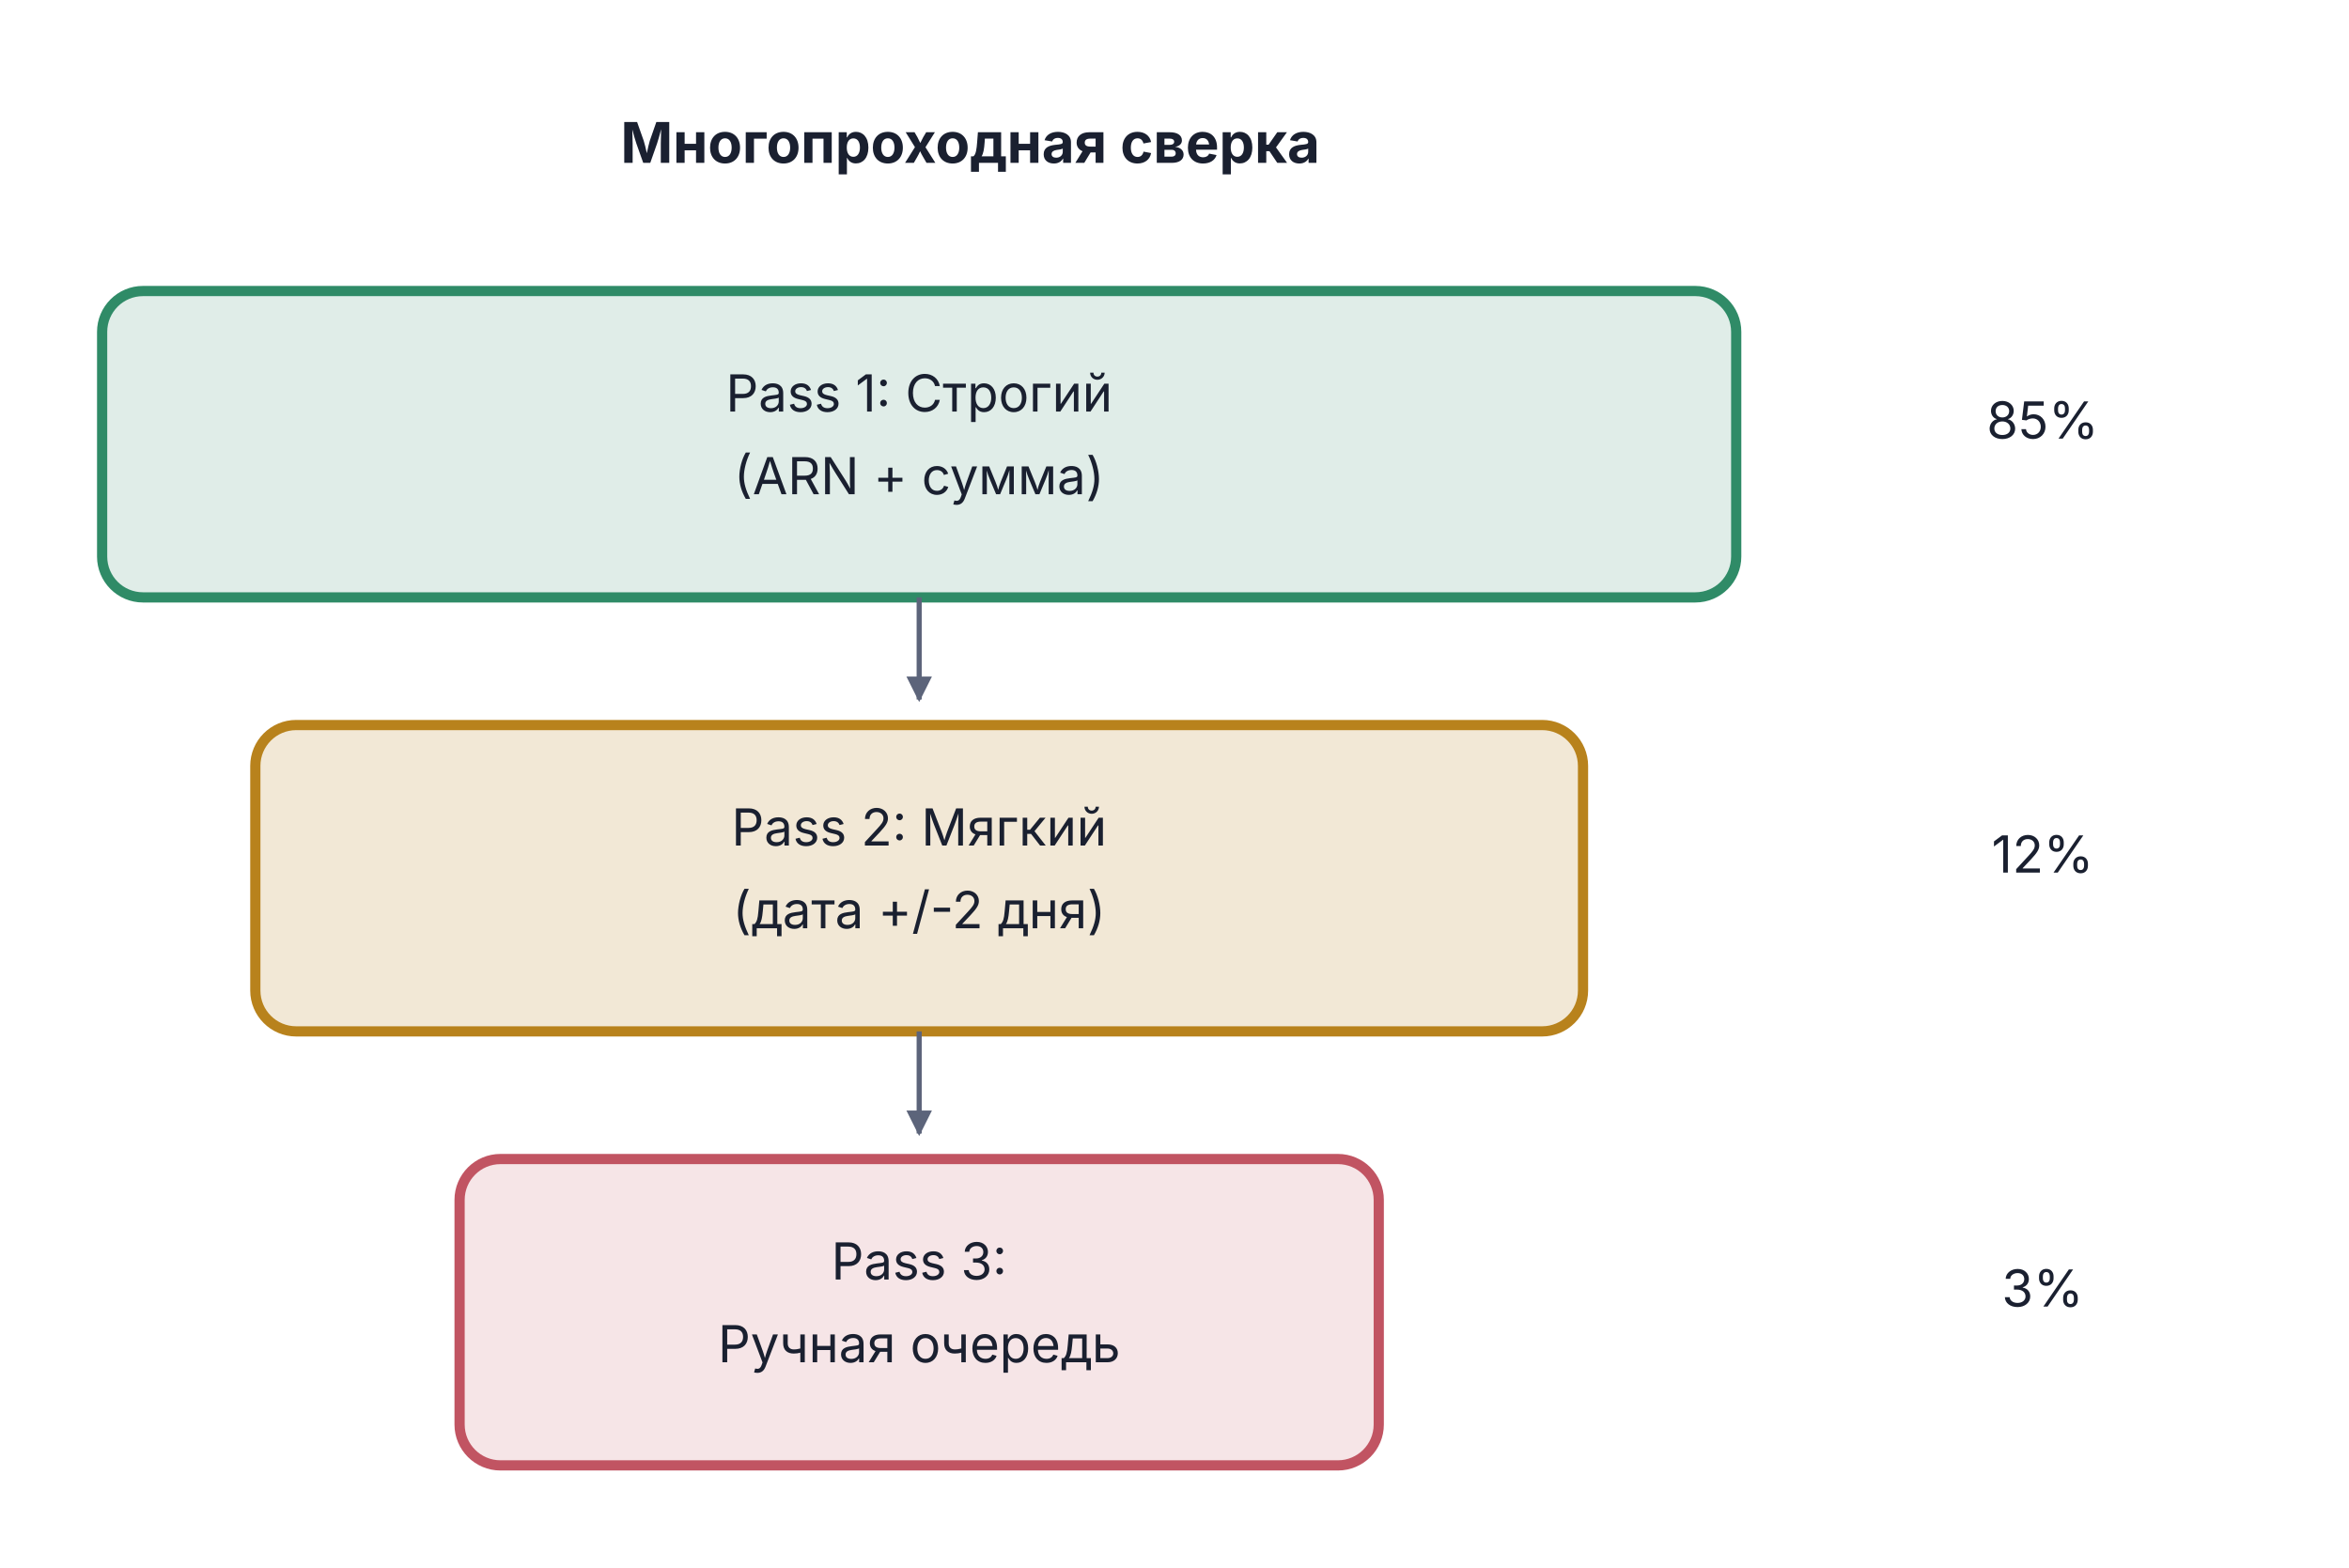
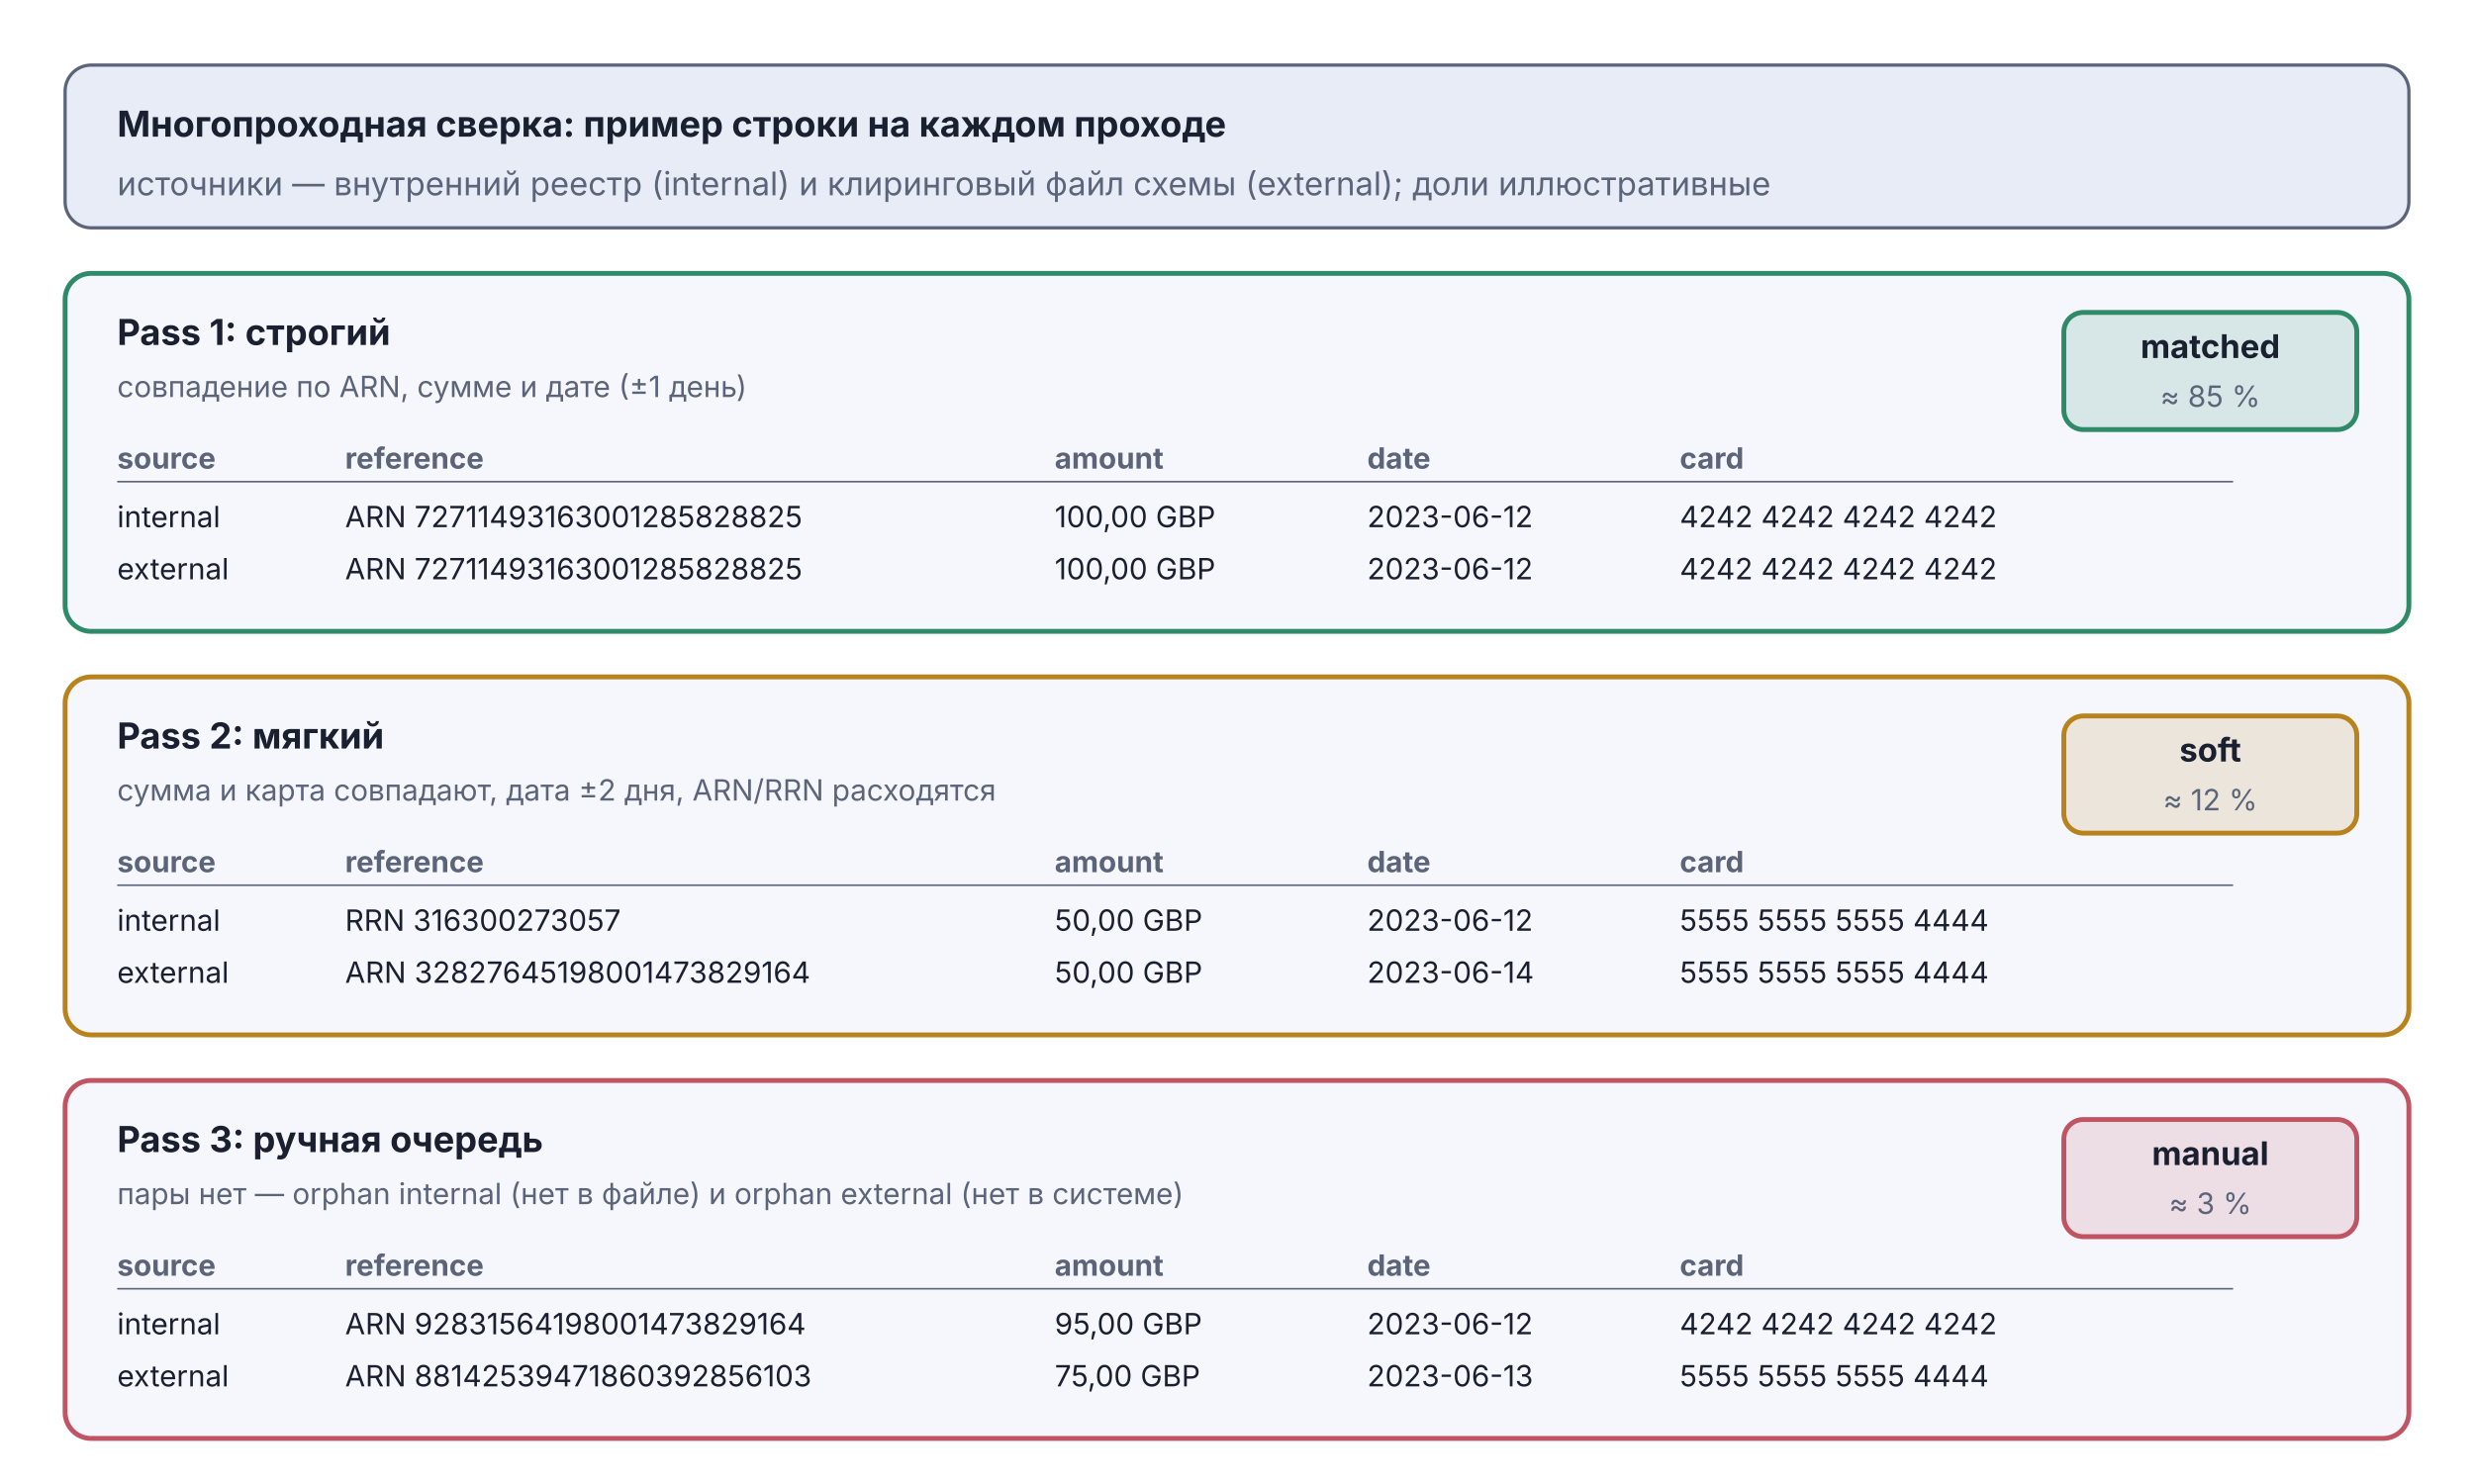
- <svg xmlns="http://www.w3.org/2000/svg" viewBox="0 0 460 307" width="460" height="307">
-   <defs>
-     <marker id="arr-Muted" viewBox="0 0 10 10" refX="9" refY="5" markerWidth="5" markerHeight="5" orient="auto">
-       <path d="M0,0 L10,5 L0,10 Z" fill="#5C647A" />
-     </marker>
-     <marker id="arr-Muted-s" viewBox="0 0 10 10" refX="1" refY="5" markerWidth="5" markerHeight="5" orient="auto">
-       <path d="M10,0 L0,5 L10,10 Z" fill="#5C647A" />
-     </marker>
-   </defs>
-   <text x="190.0" y="31.9" text-anchor="middle" font-family="Inter, -apple-system, BlinkMacSystemFont, 'Helvetica Neue', Arial, sans-serif" font-size="11" font-weight="bold" fill="#1A2030">Многопроходная сверка</text>
-   <rect x="20.0" y="57.0" width="320" height="60" rx="8" fill="#2F8B67" fill-opacity="0.15" stroke="#2F8B67" stroke-width="2" />
-   <text x="180.0" y="80.6" text-anchor="middle" font-family="Inter, -apple-system, BlinkMacSystemFont, 'Helvetica Neue', Arial, sans-serif" font-size="10" font-weight="normal" fill="#1A2030">Pass 1: Строгий</text>
-   <text x="180.0" y="96.8" text-anchor="middle" font-family="Inter, -apple-system, BlinkMacSystemFont, 'Helvetica Neue', Arial, sans-serif" font-size="10" font-weight="normal" fill="#1A2030">(ARN + сумма)</text>
-   <text x="400.0" y="85.9" text-anchor="middle" font-family="Inter, -apple-system, BlinkMacSystemFont, 'Helvetica Neue', Arial, sans-serif" font-size="10" fill="#1A2030">85%</text>
-   <line x1="180.0" y1="117.0" x2="180.0" y2="137.0" stroke="#5C647A" stroke-width="1" marker-end="url(#arr-Muted)" />
-   <rect x="50.0" y="142.0" width="260" height="60" rx="8" fill="#B8821C" fill-opacity="0.18" stroke="#B8821C" stroke-width="2" />
-   <text x="180.0" y="165.6" text-anchor="middle" font-family="Inter, -apple-system, BlinkMacSystemFont, 'Helvetica Neue', Arial, sans-serif" font-size="10" font-weight="normal" fill="#1A2030">Pass 2: Мягкий</text>
-   <text x="180.0" y="181.8" text-anchor="middle" font-family="Inter, -apple-system, BlinkMacSystemFont, 'Helvetica Neue', Arial, sans-serif" font-size="10" font-weight="normal" fill="#1A2030">(дата +/-2 дня)</text>
-   <text x="400.0" y="170.9" text-anchor="middle" font-family="Inter, -apple-system, BlinkMacSystemFont, 'Helvetica Neue', Arial, sans-serif" font-size="10" fill="#1A2030">12%</text>
-   <line x1="180.0" y1="202.0" x2="180.0" y2="222.0" stroke="#5C647A" stroke-width="1" marker-end="url(#arr-Muted)" />
-   <rect x="90.0" y="227.0" width="180" height="60" rx="8" fill="#C15462" fill-opacity="0.15" stroke="#C15462" stroke-width="2" />
-   <text x="180.0" y="250.6" text-anchor="middle" font-family="Inter, -apple-system, BlinkMacSystemFont, 'Helvetica Neue', Arial, sans-serif" font-size="10" font-weight="normal" fill="#1A2030">Pass 3:</text>
-   <text x="180.0" y="266.8" text-anchor="middle" font-family="Inter, -apple-system, BlinkMacSystemFont, 'Helvetica Neue', Arial, sans-serif" font-size="10" font-weight="normal" fill="#1A2030">Ручная очередь</text>
-   <text x="400.0" y="255.9" text-anchor="middle" font-family="Inter, -apple-system, BlinkMacSystemFont, 'Helvetica Neue', Arial, sans-serif" font-size="10" fill="#1A2030">3%</text>
+ <svg xmlns="http://www.w3.org/2000/svg" viewBox="0 0 760 456" width="760" height="456">
+   <rect x="20" y="20" width="720" height="50" rx="8" fill="#E8ECF7" stroke="#5C647A" stroke-width="1" />
+   <text x="36" y="42" text-anchor="start" font-family="Inter, -apple-system, BlinkMacSystemFont, 'Helvetica Neue', Arial, sans-serif" font-size="11" font-weight="bold" fill="#1A2030">Многопроходная сверка: пример строки на каждом проходе</text>
+   <text x="36" y="60" text-anchor="start" font-family="Inter, -apple-system, BlinkMacSystemFont, 'Helvetica Neue', Arial, sans-serif" font-size="10" font-weight="normal" fill="#5C647A">источники — внутренний реестр (internal) и клиринговый файл схемы (external); доли иллюстративные</text>
+   <rect x="20" y="84" width="720" height="110" rx="8" fill="#F5F7FD" stroke="#2F8B67" stroke-width="1.5" />
+   <text x="36" y="106" text-anchor="start" font-family="Inter, -apple-system, BlinkMacSystemFont, 'Helvetica Neue', Arial, sans-serif" font-size="11" font-weight="bold" fill="#1A2030">Pass 1: строгий</text>
+   <text x="36" y="122" text-anchor="start" font-family="Inter, -apple-system, BlinkMacSystemFont, 'Helvetica Neue', Arial, sans-serif" font-size="9" font-weight="normal" fill="#5C647A">совпадение по ARN, сумме и дате (±1 день)</text>
+   <rect x="634" y="96" width="90" height="36" rx="6" fill="#2F8B67" fill-opacity="0.15" stroke="#2F8B67" stroke-width="1.5" />
+   <text x="679.0" y="110" text-anchor="middle" font-family="Inter, -apple-system, BlinkMacSystemFont, 'Helvetica Neue', Arial, sans-serif" font-size="10" font-weight="bold" fill="#1A2030">matched</text>
+   <text x="679.0" y="125" text-anchor="middle" font-family="Inter, -apple-system, BlinkMacSystemFont, 'Helvetica Neue', Arial, sans-serif" font-size="9" font-weight="normal" fill="#5C647A">≈ 85 %</text>
+   <text x="36" y="144" text-anchor="start" font-family="Inter, -apple-system, BlinkMacSystemFont, 'Helvetica Neue', Arial, sans-serif" font-size="9" font-weight="bold" fill="#5C647A">source</text>
+   <text x="106" y="144" text-anchor="start" font-family="Inter, -apple-system, BlinkMacSystemFont, 'Helvetica Neue', Arial, sans-serif" font-size="9" font-weight="bold" fill="#5C647A">reference</text>
+   <text x="324" y="144" text-anchor="start" font-family="Inter, -apple-system, BlinkMacSystemFont, 'Helvetica Neue', Arial, sans-serif" font-size="9" font-weight="bold" fill="#5C647A">amount</text>
+   <text x="420" y="144" text-anchor="start" font-family="Inter, -apple-system, BlinkMacSystemFont, 'Helvetica Neue', Arial, sans-serif" font-size="9" font-weight="bold" fill="#5C647A">date</text>
+   <text x="516" y="144" text-anchor="start" font-family="Inter, -apple-system, BlinkMacSystemFont, 'Helvetica Neue', Arial, sans-serif" font-size="9" font-weight="bold" fill="#5C647A">card</text>
+   <line x1="36" y1="148" x2="686" y2="148" stroke="#5C647A" stroke-width="0.5" />
+   <text x="36" y="162" text-anchor="start" font-family="Inter, -apple-system, BlinkMacSystemFont, 'Helvetica Neue', Arial, sans-serif" font-size="9" font-weight="normal" fill="#1A2030">internal</text>
+   <text x="106" y="162" text-anchor="start" font-family="Inter, -apple-system, BlinkMacSystemFont, 'Helvetica Neue', Arial, sans-serif" font-size="9" font-weight="normal" fill="#1A2030">ARN 72711493163001285828825</text>
+   <text x="324" y="162" text-anchor="start" font-family="Inter, -apple-system, BlinkMacSystemFont, 'Helvetica Neue', Arial, sans-serif" font-size="9" font-weight="normal" fill="#1A2030">100,00 GBP</text>
+   <text x="420" y="162" text-anchor="start" font-family="Inter, -apple-system, BlinkMacSystemFont, 'Helvetica Neue', Arial, sans-serif" font-size="9" font-weight="normal" fill="#1A2030">2023-06-12</text>
+   <text x="516" y="162" text-anchor="start" font-family="Inter, -apple-system, BlinkMacSystemFont, 'Helvetica Neue', Arial, sans-serif" font-size="9" font-weight="normal" fill="#1A2030">4242 4242 4242 4242</text>
+   <text x="36" y="178" text-anchor="start" font-family="Inter, -apple-system, BlinkMacSystemFont, 'Helvetica Neue', Arial, sans-serif" font-size="9" font-weight="normal" fill="#1A2030">external</text>
+   <text x="106" y="178" text-anchor="start" font-family="Inter, -apple-system, BlinkMacSystemFont, 'Helvetica Neue', Arial, sans-serif" font-size="9" font-weight="normal" fill="#1A2030">ARN 72711493163001285828825</text>
+   <text x="324" y="178" text-anchor="start" font-family="Inter, -apple-system, BlinkMacSystemFont, 'Helvetica Neue', Arial, sans-serif" font-size="9" font-weight="normal" fill="#1A2030">100,00 GBP</text>
+   <text x="420" y="178" text-anchor="start" font-family="Inter, -apple-system, BlinkMacSystemFont, 'Helvetica Neue', Arial, sans-serif" font-size="9" font-weight="normal" fill="#1A2030">2023-06-12</text>
+   <text x="516" y="178" text-anchor="start" font-family="Inter, -apple-system, BlinkMacSystemFont, 'Helvetica Neue', Arial, sans-serif" font-size="9" font-weight="normal" fill="#1A2030">4242 4242 4242 4242</text>
+   <rect x="20" y="208" width="720" height="110" rx="8" fill="#F5F7FD" stroke="#B8821C" stroke-width="1.5" />
+   <text x="36" y="230" text-anchor="start" font-family="Inter, -apple-system, BlinkMacSystemFont, 'Helvetica Neue', Arial, sans-serif" font-size="11" font-weight="bold" fill="#1A2030">Pass 2: мягкий</text>
+   <text x="36" y="246" text-anchor="start" font-family="Inter, -apple-system, BlinkMacSystemFont, 'Helvetica Neue', Arial, sans-serif" font-size="9" font-weight="normal" fill="#5C647A">сумма и карта совпадают, дата ±2 дня, ARN/RRN расходятся</text>
+   <rect x="634" y="220" width="90" height="36" rx="6" fill="#B8821C" fill-opacity="0.15" stroke="#B8821C" stroke-width="1.5" />
+   <text x="679.0" y="234" text-anchor="middle" font-family="Inter, -apple-system, BlinkMacSystemFont, 'Helvetica Neue', Arial, sans-serif" font-size="10" font-weight="bold" fill="#1A2030">soft</text>
+   <text x="679.0" y="249" text-anchor="middle" font-family="Inter, -apple-system, BlinkMacSystemFont, 'Helvetica Neue', Arial, sans-serif" font-size="9" font-weight="normal" fill="#5C647A">≈ 12 %</text>
+   <text x="36" y="268" text-anchor="start" font-family="Inter, -apple-system, BlinkMacSystemFont, 'Helvetica Neue', Arial, sans-serif" font-size="9" font-weight="bold" fill="#5C647A">source</text>
+   <text x="106" y="268" text-anchor="start" font-family="Inter, -apple-system, BlinkMacSystemFont, 'Helvetica Neue', Arial, sans-serif" font-size="9" font-weight="bold" fill="#5C647A">reference</text>
+   <text x="324" y="268" text-anchor="start" font-family="Inter, -apple-system, BlinkMacSystemFont, 'Helvetica Neue', Arial, sans-serif" font-size="9" font-weight="bold" fill="#5C647A">amount</text>
+   <text x="420" y="268" text-anchor="start" font-family="Inter, -apple-system, BlinkMacSystemFont, 'Helvetica Neue', Arial, sans-serif" font-size="9" font-weight="bold" fill="#5C647A">date</text>
+   <text x="516" y="268" text-anchor="start" font-family="Inter, -apple-system, BlinkMacSystemFont, 'Helvetica Neue', Arial, sans-serif" font-size="9" font-weight="bold" fill="#5C647A">card</text>
+   <line x1="36" y1="272" x2="686" y2="272" stroke="#5C647A" stroke-width="0.5" />
+   <text x="36" y="286" text-anchor="start" font-family="Inter, -apple-system, BlinkMacSystemFont, 'Helvetica Neue', Arial, sans-serif" font-size="9" font-weight="normal" fill="#1A2030">internal</text>
+   <text x="106" y="286" text-anchor="start" font-family="Inter, -apple-system, BlinkMacSystemFont, 'Helvetica Neue', Arial, sans-serif" font-size="9" font-weight="normal" fill="#1A2030">RRN 316300273057</text>
+   <text x="324" y="286" text-anchor="start" font-family="Inter, -apple-system, BlinkMacSystemFont, 'Helvetica Neue', Arial, sans-serif" font-size="9" font-weight="normal" fill="#1A2030">50,00 GBP</text>
+   <text x="420" y="286" text-anchor="start" font-family="Inter, -apple-system, BlinkMacSystemFont, 'Helvetica Neue', Arial, sans-serif" font-size="9" font-weight="normal" fill="#1A2030">2023-06-12</text>
+   <text x="516" y="286" text-anchor="start" font-family="Inter, -apple-system, BlinkMacSystemFont, 'Helvetica Neue', Arial, sans-serif" font-size="9" font-weight="normal" fill="#1A2030">5555 5555 5555 4444</text>
+   <text x="36" y="302" text-anchor="start" font-family="Inter, -apple-system, BlinkMacSystemFont, 'Helvetica Neue', Arial, sans-serif" font-size="9" font-weight="normal" fill="#1A2030">external</text>
+   <text x="106" y="302" text-anchor="start" font-family="Inter, -apple-system, BlinkMacSystemFont, 'Helvetica Neue', Arial, sans-serif" font-size="9" font-weight="normal" fill="#1A2030">ARN 32827645198001473829164</text>
+   <text x="324" y="302" text-anchor="start" font-family="Inter, -apple-system, BlinkMacSystemFont, 'Helvetica Neue', Arial, sans-serif" font-size="9" font-weight="normal" fill="#1A2030">50,00 GBP</text>
+   <text x="420" y="302" text-anchor="start" font-family="Inter, -apple-system, BlinkMacSystemFont, 'Helvetica Neue', Arial, sans-serif" font-size="9" font-weight="normal" fill="#1A2030">2023-06-14</text>
+   <text x="516" y="302" text-anchor="start" font-family="Inter, -apple-system, BlinkMacSystemFont, 'Helvetica Neue', Arial, sans-serif" font-size="9" font-weight="normal" fill="#1A2030">5555 5555 5555 4444</text>
+   <rect x="20" y="332" width="720" height="110" rx="8" fill="#F5F7FD" stroke="#C15462" stroke-width="1.5" />
+   <text x="36" y="354" text-anchor="start" font-family="Inter, -apple-system, BlinkMacSystemFont, 'Helvetica Neue', Arial, sans-serif" font-size="11" font-weight="bold" fill="#1A2030">Pass 3: ручная очередь</text>
+   <text x="36" y="370" text-anchor="start" font-family="Inter, -apple-system, BlinkMacSystemFont, 'Helvetica Neue', Arial, sans-serif" font-size="9" font-weight="normal" fill="#5C647A">пары нет — orphan internal (нет в файле) и orphan external (нет в системе)</text>
+   <rect x="634" y="344" width="90" height="36" rx="6" fill="#C15462" fill-opacity="0.15" stroke="#C15462" stroke-width="1.5" />
+   <text x="679.0" y="358" text-anchor="middle" font-family="Inter, -apple-system, BlinkMacSystemFont, 'Helvetica Neue', Arial, sans-serif" font-size="10" font-weight="bold" fill="#1A2030">manual</text>
+   <text x="679.0" y="373" text-anchor="middle" font-family="Inter, -apple-system, BlinkMacSystemFont, 'Helvetica Neue', Arial, sans-serif" font-size="9" font-weight="normal" fill="#5C647A">≈ 3 %</text>
+   <text x="36" y="392" text-anchor="start" font-family="Inter, -apple-system, BlinkMacSystemFont, 'Helvetica Neue', Arial, sans-serif" font-size="9" font-weight="bold" fill="#5C647A">source</text>
+   <text x="106" y="392" text-anchor="start" font-family="Inter, -apple-system, BlinkMacSystemFont, 'Helvetica Neue', Arial, sans-serif" font-size="9" font-weight="bold" fill="#5C647A">reference</text>
+   <text x="324" y="392" text-anchor="start" font-family="Inter, -apple-system, BlinkMacSystemFont, 'Helvetica Neue', Arial, sans-serif" font-size="9" font-weight="bold" fill="#5C647A">amount</text>
+   <text x="420" y="392" text-anchor="start" font-family="Inter, -apple-system, BlinkMacSystemFont, 'Helvetica Neue', Arial, sans-serif" font-size="9" font-weight="bold" fill="#5C647A">date</text>
+   <text x="516" y="392" text-anchor="start" font-family="Inter, -apple-system, BlinkMacSystemFont, 'Helvetica Neue', Arial, sans-serif" font-size="9" font-weight="bold" fill="#5C647A">card</text>
+   <line x1="36" y1="396" x2="686" y2="396" stroke="#5C647A" stroke-width="0.5" />
+   <text x="36" y="410" text-anchor="start" font-family="Inter, -apple-system, BlinkMacSystemFont, 'Helvetica Neue', Arial, sans-serif" font-size="9" font-weight="normal" fill="#1A2030">internal</text>
+   <text x="106" y="410" text-anchor="start" font-family="Inter, -apple-system, BlinkMacSystemFont, 'Helvetica Neue', Arial, sans-serif" font-size="9" font-weight="normal" fill="#1A2030">ARN 92831564198001473829164</text>
+   <text x="324" y="410" text-anchor="start" font-family="Inter, -apple-system, BlinkMacSystemFont, 'Helvetica Neue', Arial, sans-serif" font-size="9" font-weight="normal" fill="#1A2030">95,00 GBP</text>
+   <text x="420" y="410" text-anchor="start" font-family="Inter, -apple-system, BlinkMacSystemFont, 'Helvetica Neue', Arial, sans-serif" font-size="9" font-weight="normal" fill="#1A2030">2023-06-12</text>
+   <text x="516" y="410" text-anchor="start" font-family="Inter, -apple-system, BlinkMacSystemFont, 'Helvetica Neue', Arial, sans-serif" font-size="9" font-weight="normal" fill="#1A2030">4242 4242 4242 4242</text>
+   <text x="36" y="426" text-anchor="start" font-family="Inter, -apple-system, BlinkMacSystemFont, 'Helvetica Neue', Arial, sans-serif" font-size="9" font-weight="normal" fill="#1A2030">external</text>
+   <text x="106" y="426" text-anchor="start" font-family="Inter, -apple-system, BlinkMacSystemFont, 'Helvetica Neue', Arial, sans-serif" font-size="9" font-weight="normal" fill="#1A2030">ARN 88142539471860392856103</text>
+   <text x="324" y="426" text-anchor="start" font-family="Inter, -apple-system, BlinkMacSystemFont, 'Helvetica Neue', Arial, sans-serif" font-size="9" font-weight="normal" fill="#1A2030">75,00 GBP</text>
+   <text x="420" y="426" text-anchor="start" font-family="Inter, -apple-system, BlinkMacSystemFont, 'Helvetica Neue', Arial, sans-serif" font-size="9" font-weight="normal" fill="#1A2030">2023-06-13</text>
+   <text x="516" y="426" text-anchor="start" font-family="Inter, -apple-system, BlinkMacSystemFont, 'Helvetica Neue', Arial, sans-serif" font-size="9" font-weight="normal" fill="#1A2030">5555 5555 5555 4444</text>
</svg>
